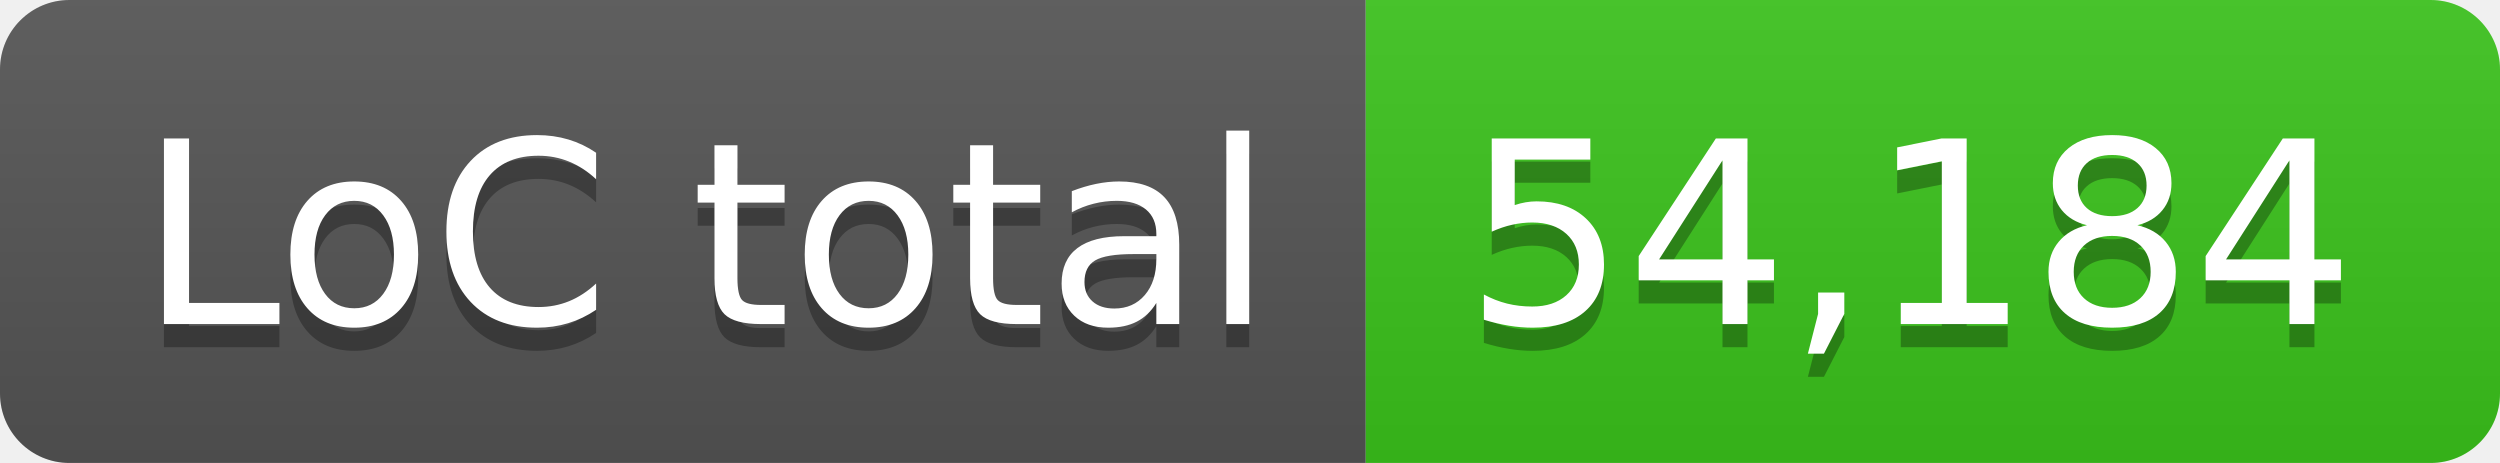
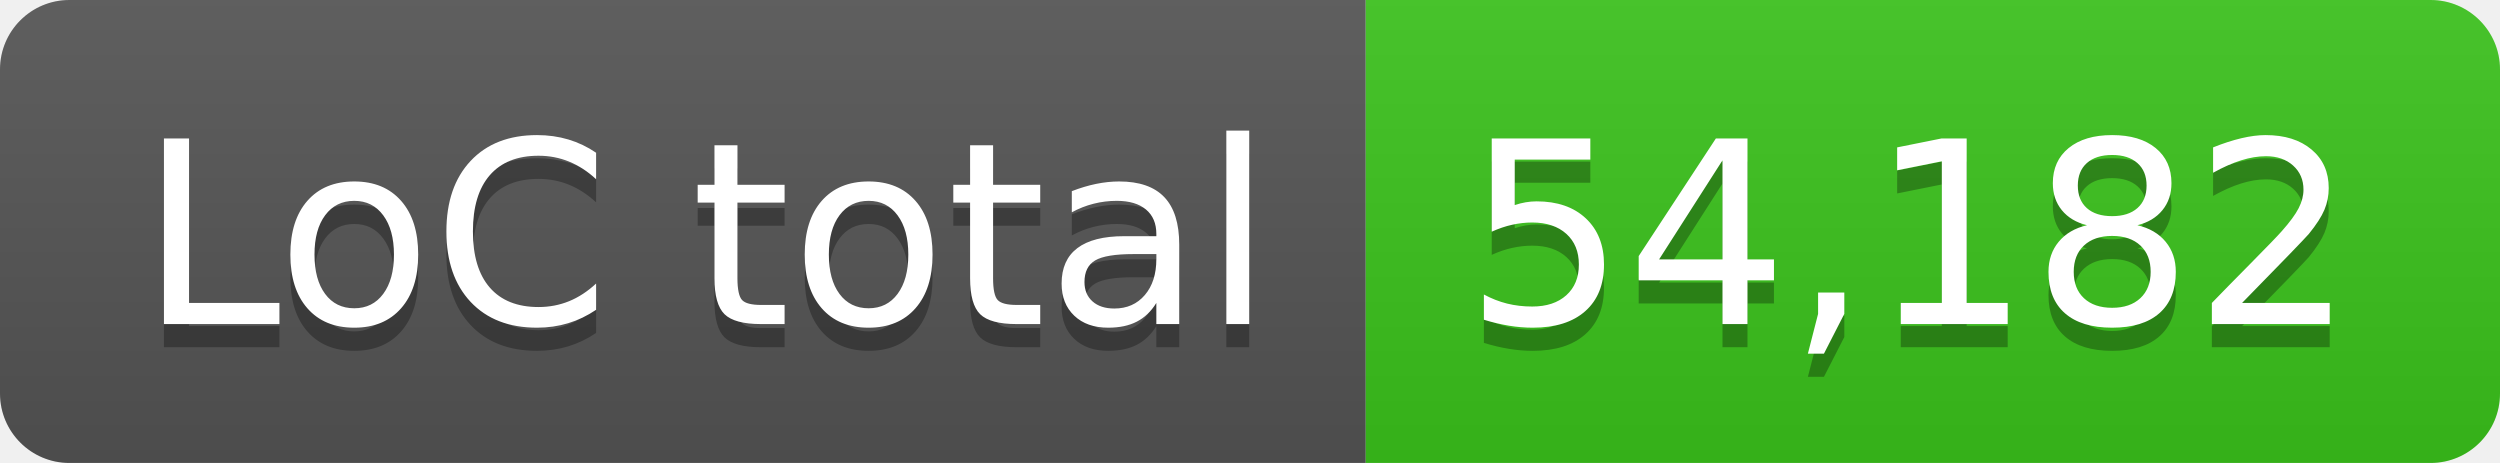
- <svg xmlns="http://www.w3.org/2000/svg" width="108" height="20" role="img" aria-label="LoC total: 54,184">
+ <svg xmlns="http://www.w3.org/2000/svg" width="108" height="20" role="img" aria-label="LoC total: 54,182">
  <linearGradient id="s" x2="0" y2="100%">
    <stop offset="0" stop-color="#bbb" stop-opacity=".1" />
    <stop offset="1" stop-opacity=".1" />
  </linearGradient>
  <clipPath id="r">
    <rect width="108" height="20" rx="3" fill="#fff" />
  </clipPath>
  <g clip-path="url(#r)">
    <rect width="59" height="20" fill="#555" />
    <rect x="59" width="49" height="20" fill="#3bc41c" />
    <rect width="108" height="20" fill="url(#s)" />
  </g>
  <g fill="#fff" text-anchor="middle" font-family="Verdana,Geneva,DejaVu Sans,sans-serif" text-rendering="geometricPrecision" font-size="110">
    <text aria-hidden="true" x="305" y="150" fill="#010101" fill-opacity=".3" transform="scale(.1)" textLength="490">LoC total</text>
    <text x="305" y="140" transform="scale(.1)" fill="#fff" textLength="490">LoC total</text>
-     <text aria-hidden="true" x="825" y="150" fill="#010101" fill-opacity=".3" transform="scale(.1)" textLength="390">54,184</text>
-     <text x="825" y="140" transform="scale(.1)" fill="#fff" textLength="390">54,184</text>
+     <text aria-hidden="true" x="825" y="150" fill="#010101" fill-opacity=".3" transform="scale(.1)" textLength="390">54,182</text>
+     <text x="825" y="140" transform="scale(.1)" fill="#fff" textLength="390">54,182</text>
  </g>
</svg>
